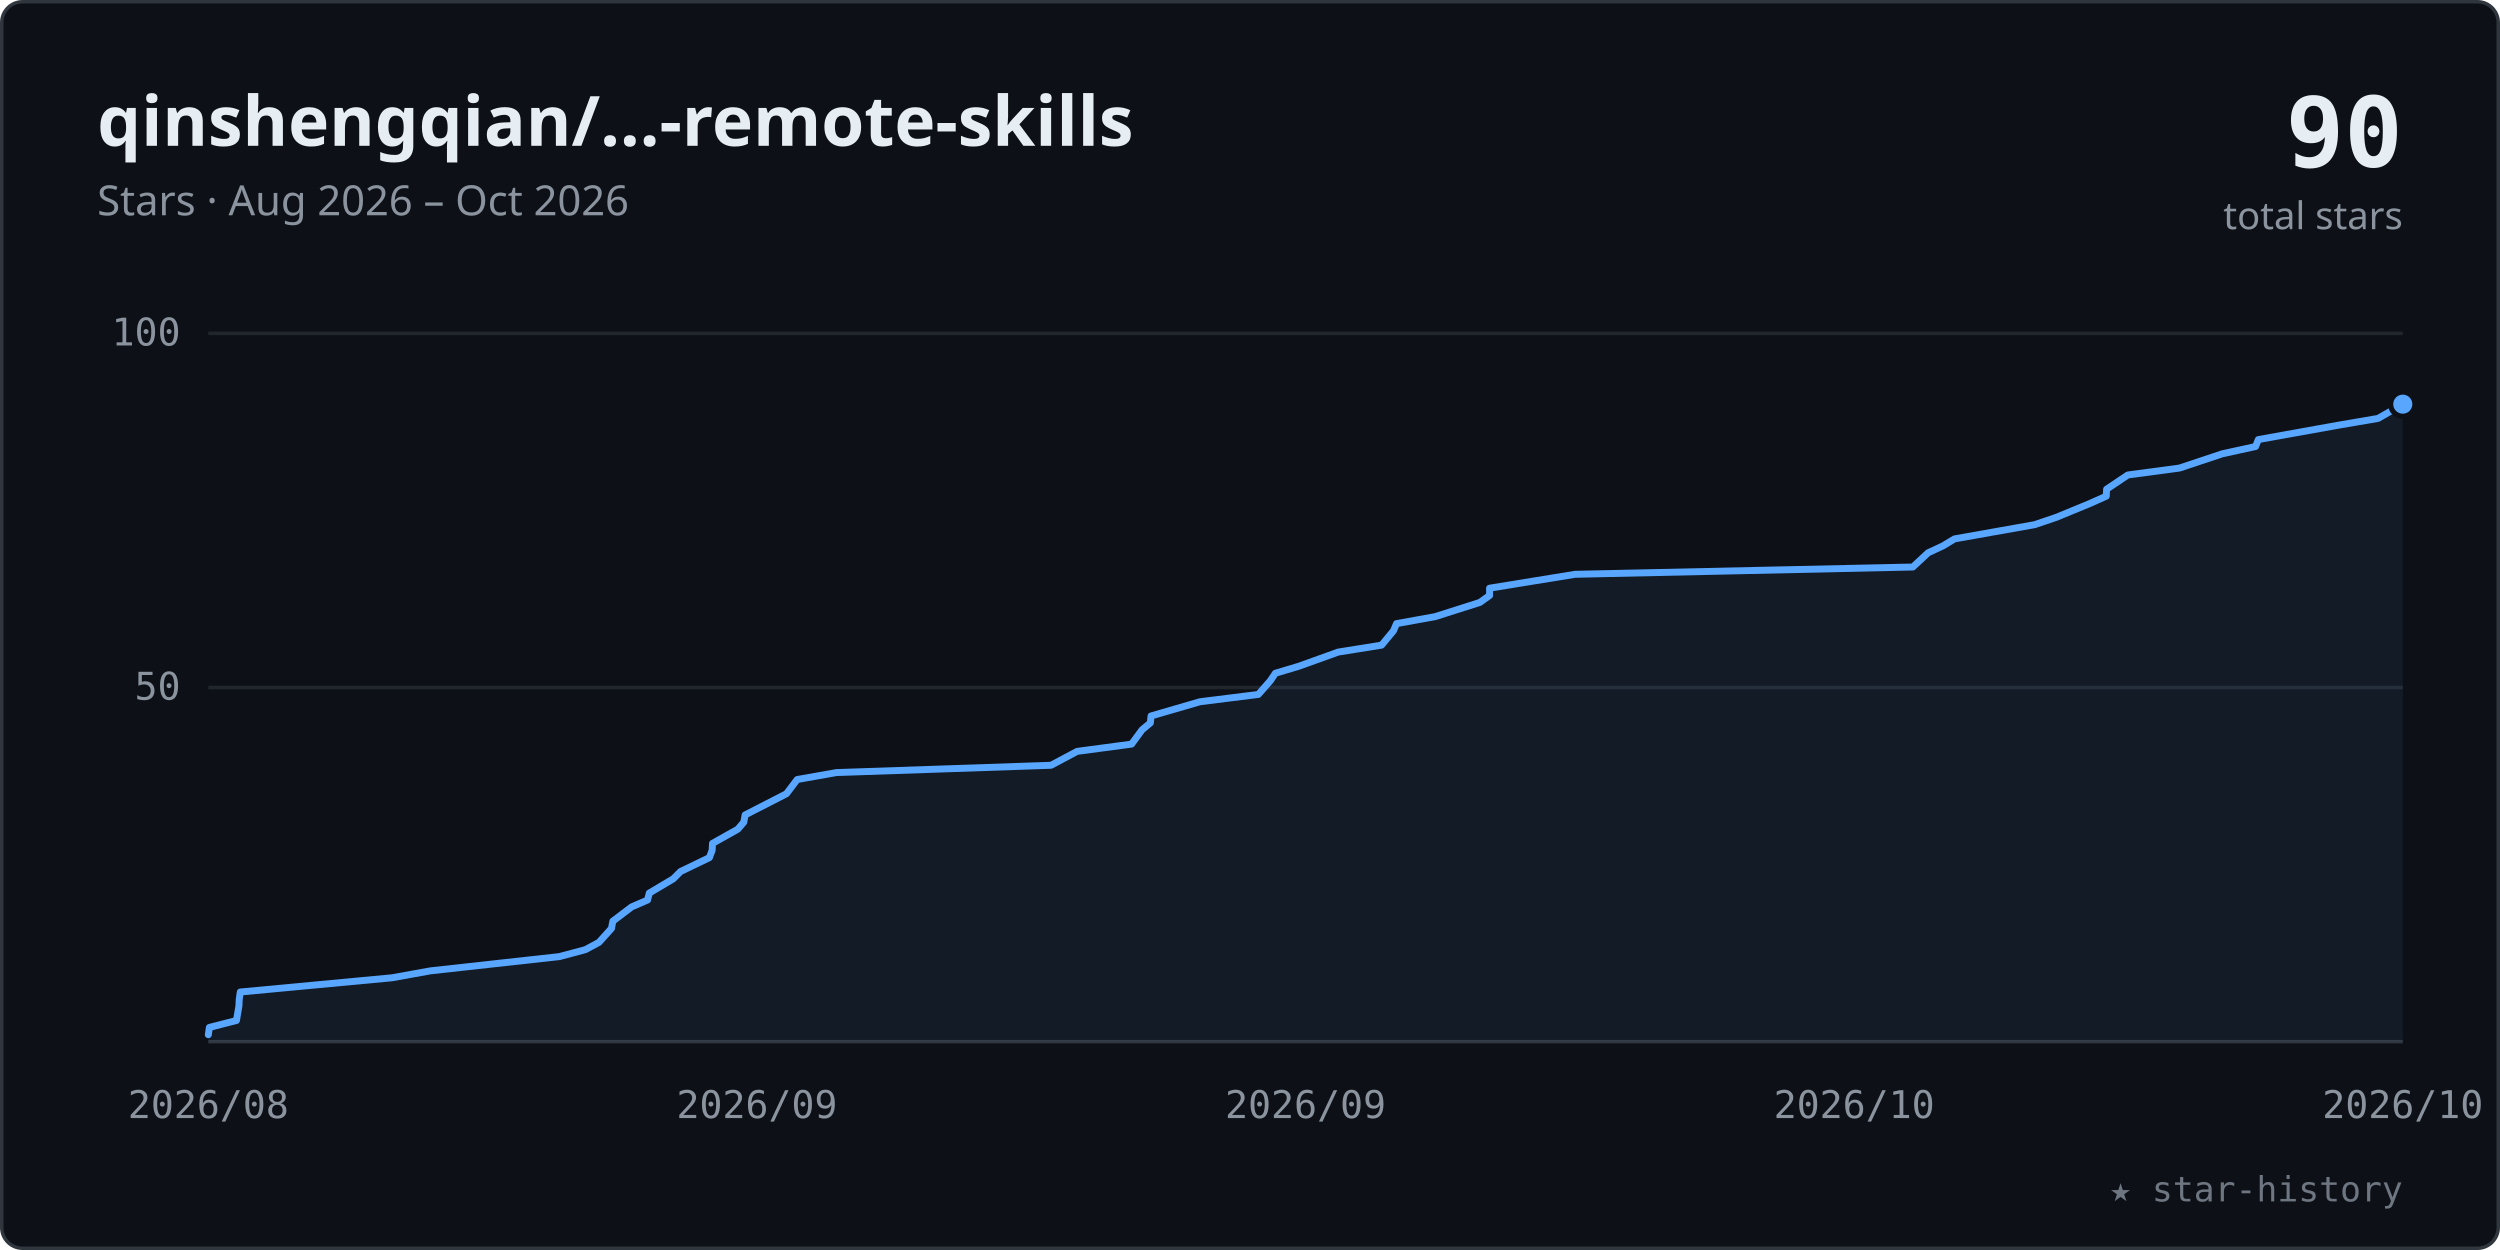
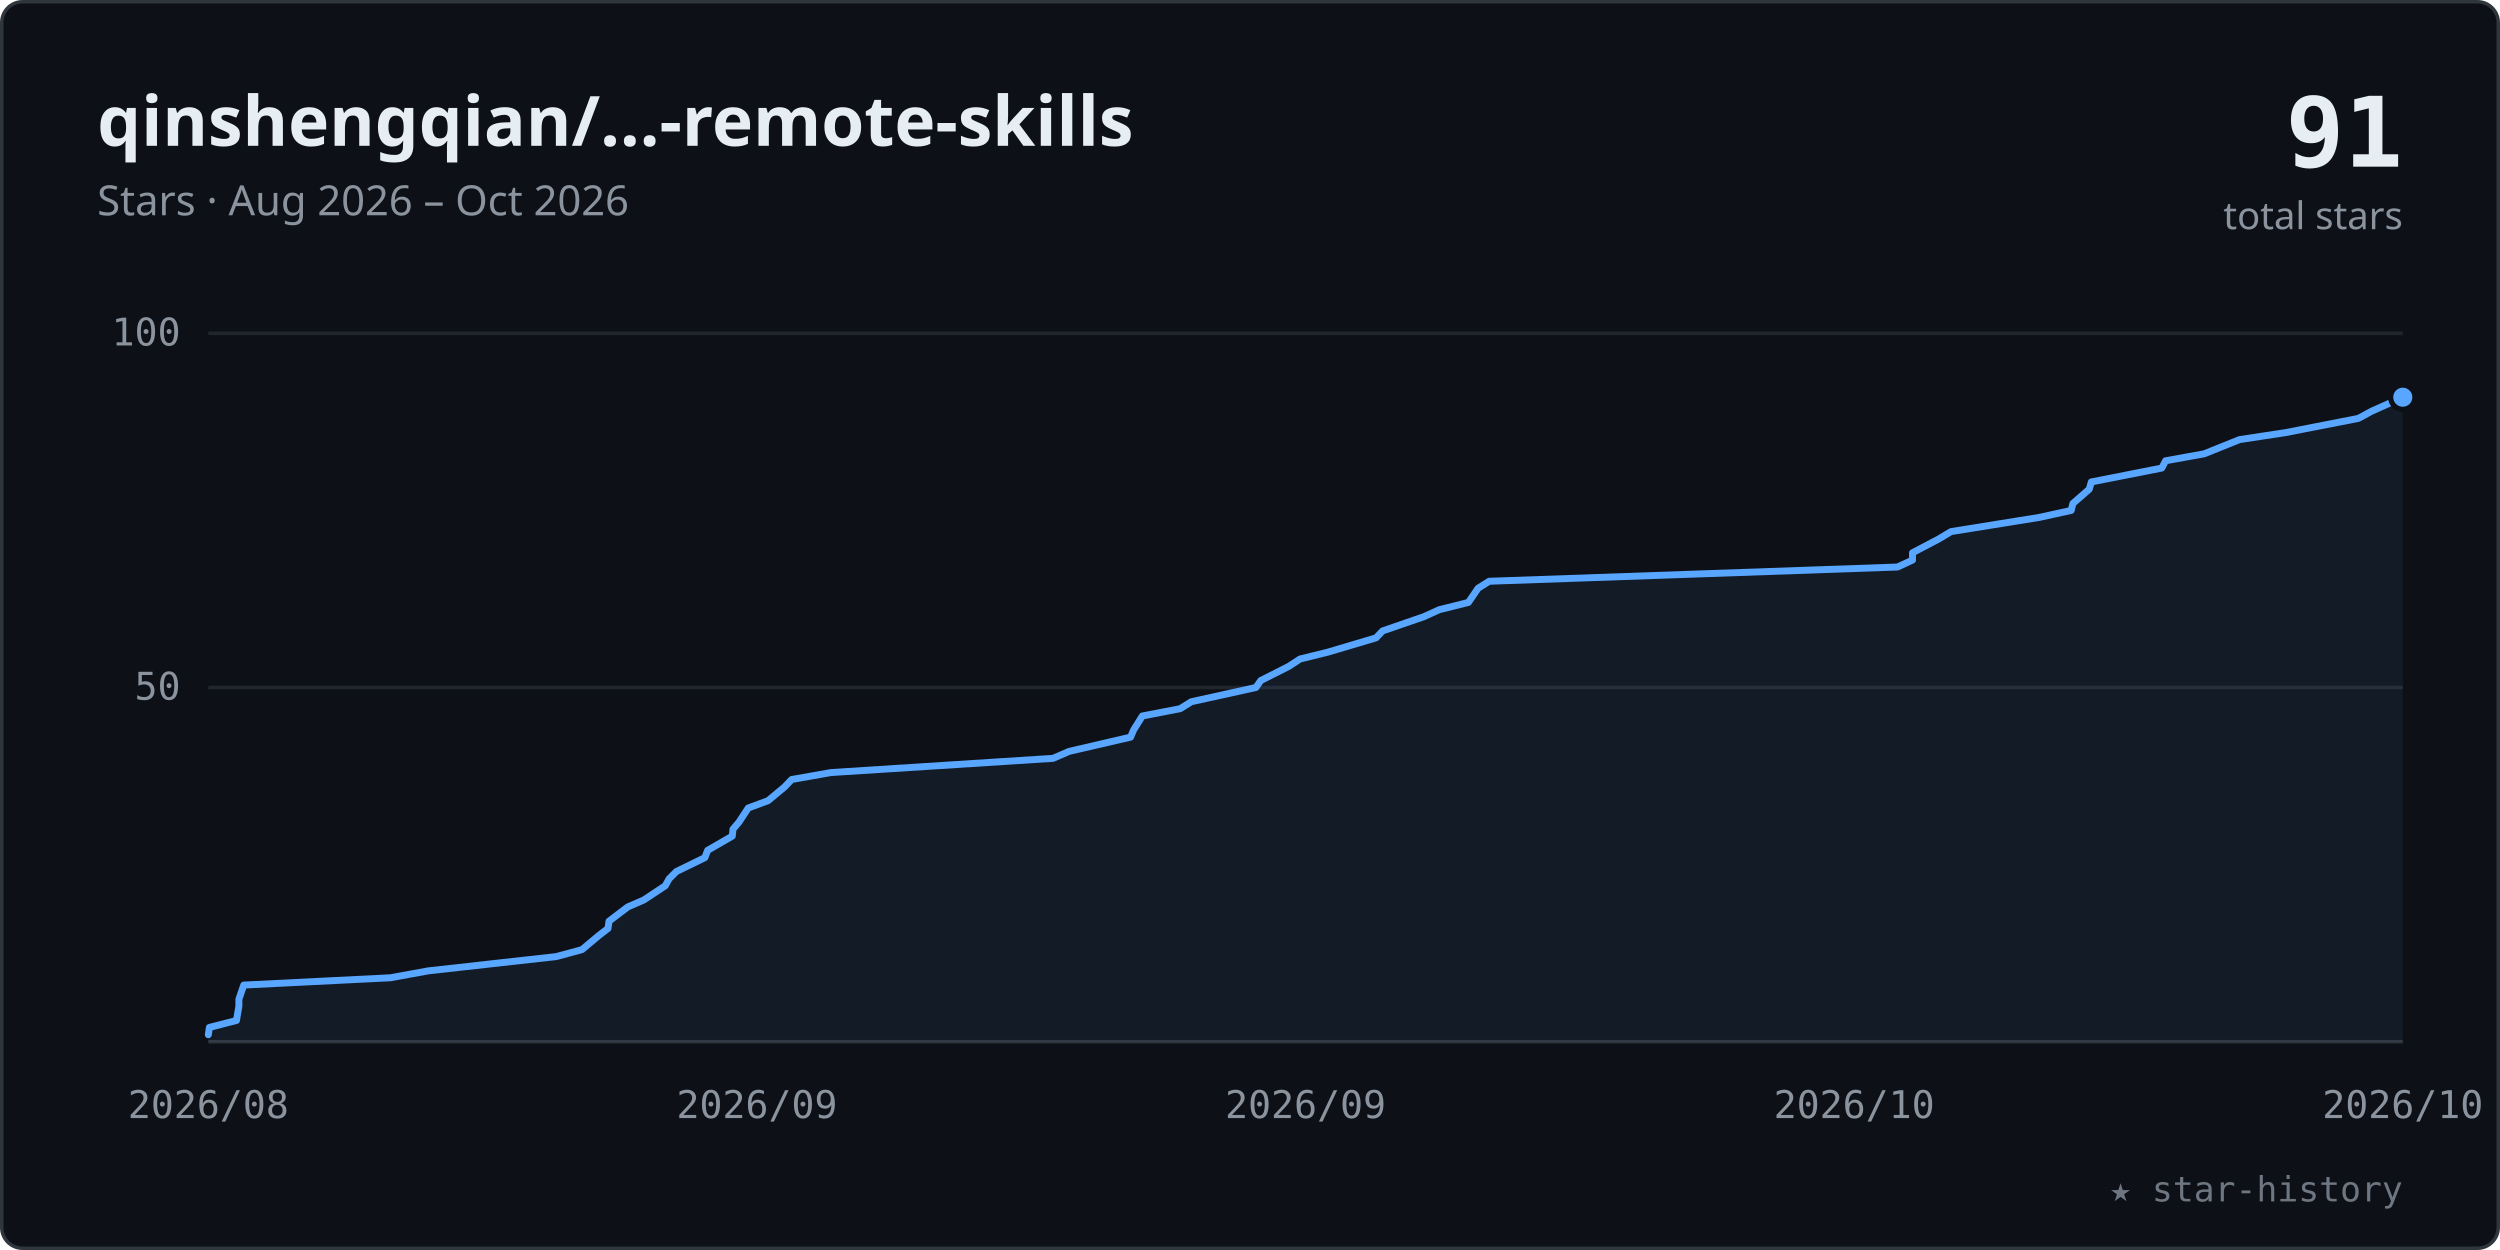
<svg xmlns="http://www.w3.org/2000/svg" viewBox="0 0 720 360" width="100%" role="img" font-family="-apple-system,BlinkMacSystemFont,'Segoe UI','Noto Sans',Helvetica,Arial,sans-serif">
  <style>.tk{font:11px ui-monospace,SFMono-Regular,Menlo,Consolas,monospace;fill:#8b949e}</style>
  <rect x="0.5" y="0.5" width="719" height="359" rx="6" fill="#0d1117" stroke="#30363d" />
  <text x="28" y="42" font-size="20" font-weight="600" fill="#e6edf3">qinshengqian/…-remote-skills</text>
  <text x="28" y="62" font-size="12" fill="#8b949e">Stars · Aug 2026 – Oct 2026</text>
-   <text x="692" y="48" text-anchor="end" font-size="28" font-weight="700" fill="#e6edf3" font-family="ui-monospace,SFMono-Regular,Menlo,Consolas,monospace">90</text>
+   <text x="692" y="48" text-anchor="end" font-size="28" font-weight="700" fill="#e6edf3" font-family="ui-monospace,SFMono-Regular,Menlo,Consolas,monospace">91</text>
  <text x="692" y="66" text-anchor="end" font-size="11" fill="#8b949e">total stars</text>
  <line x1="60" y1="198.0" x2="692" y2="198.0" stroke="#21262d" stroke-width="1" />
  <text x="52" y="201.5" text-anchor="end" class="tk">50</text>
  <line x1="60" y1="96.0" x2="692" y2="96.0" stroke="#21262d" stroke-width="1" />
  <text x="52" y="99.5" text-anchor="end" class="tk">100</text>
  <line x1="60" y1="300" x2="692" y2="300" stroke="#30363d" stroke-width="1" />
  <text x="60.0" y="322" text-anchor="middle" class="tk">2026/08</text>
  <text x="218.0" y="322" text-anchor="middle" class="tk">2026/09</text>
  <text x="376.0" y="322" text-anchor="middle" class="tk">2026/09</text>
  <text x="534.0" y="322" text-anchor="middle" class="tk">2026/10</text>
  <text x="692.0" y="322" text-anchor="middle" class="tk">2026/10</text>
-   <polygon points="60.0,300 60.0,298.0 60.3,295.9 68.1,293.9 68.8,289.8 68.9,287.8 69.2,285.7 112.9,281.6 124.0,279.6 161.1,275.5 168.6,273.5 172.5,271.4 176.1,267.4 176.5,265.3 181.9,261.2 186.5,259.2 187.0,257.2 193.9,253.1 196.0,251.0 204.3,247.0 205.1,244.9 205.2,242.9 212.5,238.8 214.2,236.8 214.6,234.7 222.6,230.6 226.5,228.6 229.6,224.5 240.9,222.5 302.7,220.4 310.2,216.4 325.9,214.3 328.9,210.2 331.3,208.2 331.5,206.2 345.6,202.1 362.4,200.0 365.9,196.0 367.3,193.9 374.0,191.9 385.4,187.8 397.9,185.8 401.3,181.7 402.2,179.6 413.3,177.6 426.2,173.5 429.0,171.5 429.0,169.4 453.6,165.4 550.9,163.3 555.3,159.2 559.6,157.2 562.9,155.2 586.0,151.1 592.2,149.0 601.9,145.0 606.6,142.9 606.7,140.9 612.8,136.8 627.7,134.8 640.0,130.7 649.6,128.6 650.4,126.6 673.2,122.5 684.9,120.5 692.0,116.4 692.0,300" fill="#58a6ff" fill-opacity="0.07" />
-   <polyline points="60.0,298.0 60.3,295.9 68.1,293.9 68.8,289.8 68.9,287.8 69.2,285.7 112.9,281.6 124.0,279.6 161.1,275.5 168.6,273.5 172.5,271.4 176.1,267.4 176.5,265.3 181.9,261.2 186.5,259.2 187.0,257.2 193.9,253.1 196.0,251.0 204.3,247.0 205.1,244.9 205.2,242.9 212.5,238.8 214.2,236.8 214.6,234.7 222.6,230.6 226.5,228.6 229.6,224.5 240.9,222.5 302.7,220.4 310.2,216.4 325.9,214.3 328.9,210.2 331.3,208.2 331.5,206.2 345.6,202.1 362.4,200.0 365.9,196.0 367.3,193.9 374.0,191.9 385.4,187.8 397.9,185.8 401.3,181.7 402.2,179.6 413.3,177.6 426.2,173.5 429.0,171.5 429.0,169.4 453.6,165.4 550.9,163.3 555.3,159.2 559.6,157.2 562.9,155.2 586.0,151.1 592.2,149.0 601.9,145.0 606.6,142.9 606.7,140.9 612.8,136.8 627.7,134.8 640.0,130.7 649.6,128.6 650.4,126.6 673.2,122.5 684.9,120.5 692.0,116.4" fill="none" stroke="#58a6ff" stroke-width="2" stroke-linecap="round" stroke-linejoin="round" />
-   <circle cx="692.0" cy="116.4" r="3.5" fill="#58a6ff" stroke="#0d1117" stroke-width="1.5" />
+   <polygon points="60.0,300 60.0,298.0 60.3,295.9 68.1,293.9 68.8,289.8 68.8,287.8 70.2,283.7 112.4,281.6 123.4,279.6 160.2,275.5 167.6,273.5 172.5,269.4 175.1,267.4 175.4,265.3 180.8,261.2 185.4,259.2 191.6,255.1 192.7,253.1 194.8,251.0 203.0,247.0 203.8,244.9 210.9,240.8 211.1,238.8 212.8,236.8 215.5,232.7 221.2,230.6 226.0,226.6 228.0,224.5 239.3,222.5 303.3,218.4 307.9,216.4 325.6,212.3 326.5,210.2 329.0,206.2 339.9,204.1 343.1,202.1 361.7,198.0 363.1,196.0 371.2,191.9 374.4,189.8 382.5,187.8 396.3,183.7 398.2,181.7 410.1,177.6 414.5,175.6 422.9,173.5 425.7,169.4 428.9,167.4 546.5,163.3 550.8,161.3 550.8,159.2 558.4,155.2 561.9,153.1 587.4,149.0 596.5,147.0 597.0,145.0 601.7,140.9 602.3,138.8 622.6,134.8 623.7,132.7 634.8,130.7 645.0,126.6 658.2,124.6 679.2,120.5 683.1,118.4 692.0,114.4 692.0,300" fill="#58a6ff" fill-opacity="0.07" />
+   <polyline points="60.0,298.0 60.3,295.9 68.1,293.9 68.8,289.8 68.8,287.8 70.2,283.7 112.4,281.6 123.4,279.6 160.2,275.5 167.6,273.5 172.5,269.4 175.1,267.4 175.4,265.3 180.8,261.2 185.4,259.2 191.6,255.1 192.7,253.1 194.8,251.0 203.0,247.0 203.8,244.9 210.9,240.8 211.1,238.8 212.8,236.8 215.5,232.7 221.2,230.6 226.0,226.6 228.0,224.5 239.3,222.5 303.3,218.4 307.9,216.4 325.6,212.3 326.5,210.2 329.0,206.2 339.9,204.1 343.1,202.1 361.7,198.0 363.1,196.0 371.2,191.9 374.4,189.8 382.5,187.8 396.3,183.7 398.2,181.7 410.1,177.6 414.5,175.6 422.9,173.5 425.7,169.4 428.9,167.4 546.5,163.3 550.8,161.3 550.8,159.2 558.4,155.2 561.9,153.1 587.4,149.0 596.5,147.0 597.0,145.0 601.7,140.9 602.3,138.8 622.6,134.8 623.7,132.7 634.8,130.7 645.0,126.6 658.2,124.6 679.2,120.5 683.1,118.4 692.0,114.4" fill="none" stroke="#58a6ff" stroke-width="2" stroke-linecap="round" stroke-linejoin="round" />
+   <circle cx="692.0" cy="114.4" r="3.5" fill="#58a6ff" stroke="#0d1117" stroke-width="1.5" />
  <text x="692" y="346" text-anchor="end" font-size="10" fill="#6e7681" font-family="ui-monospace,SFMono-Regular,Menlo,Consolas,monospace">★ star-history</text>
</svg>
